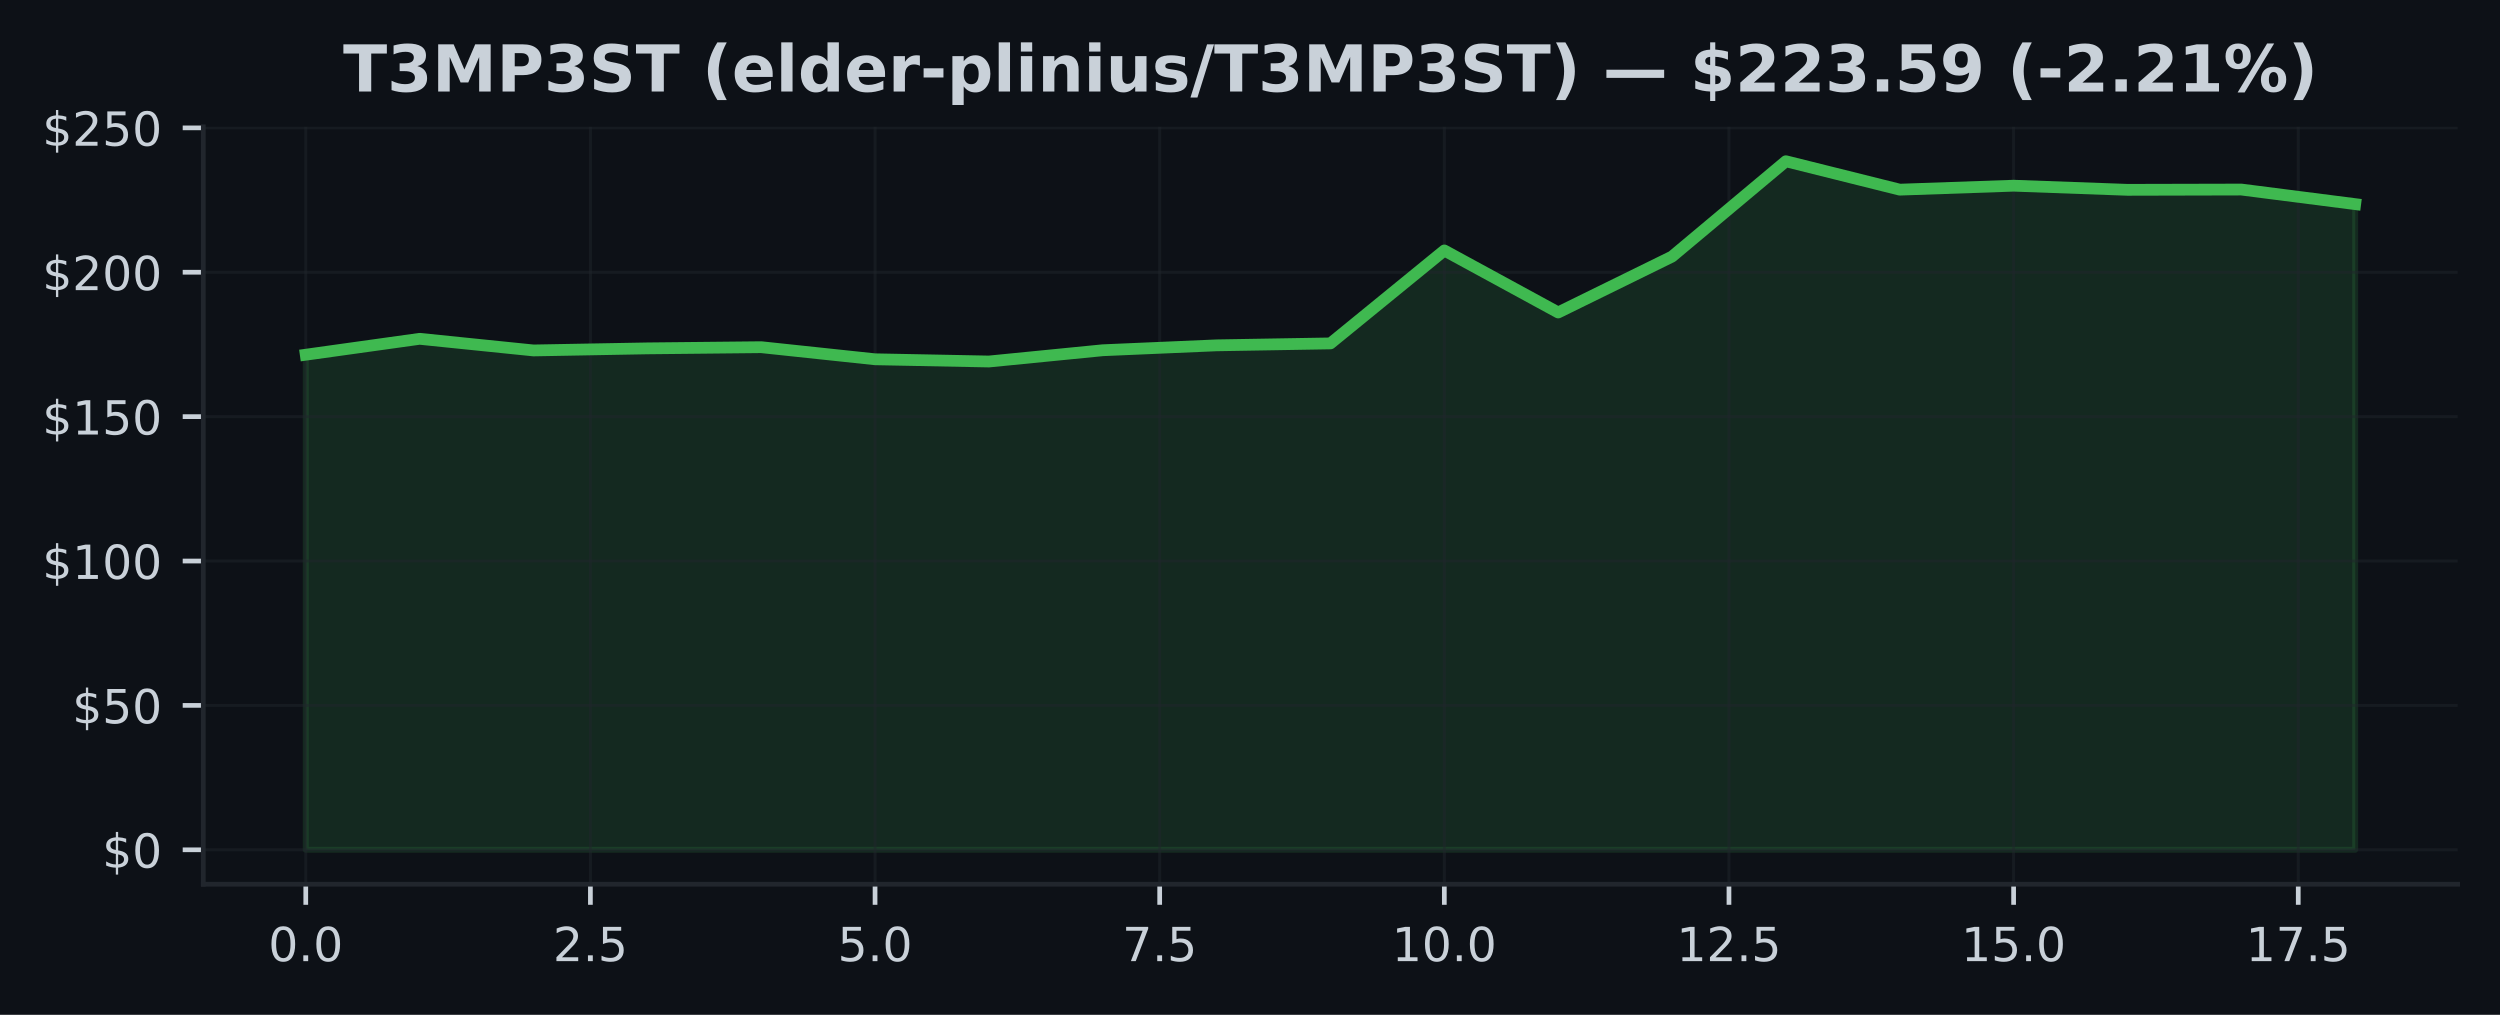
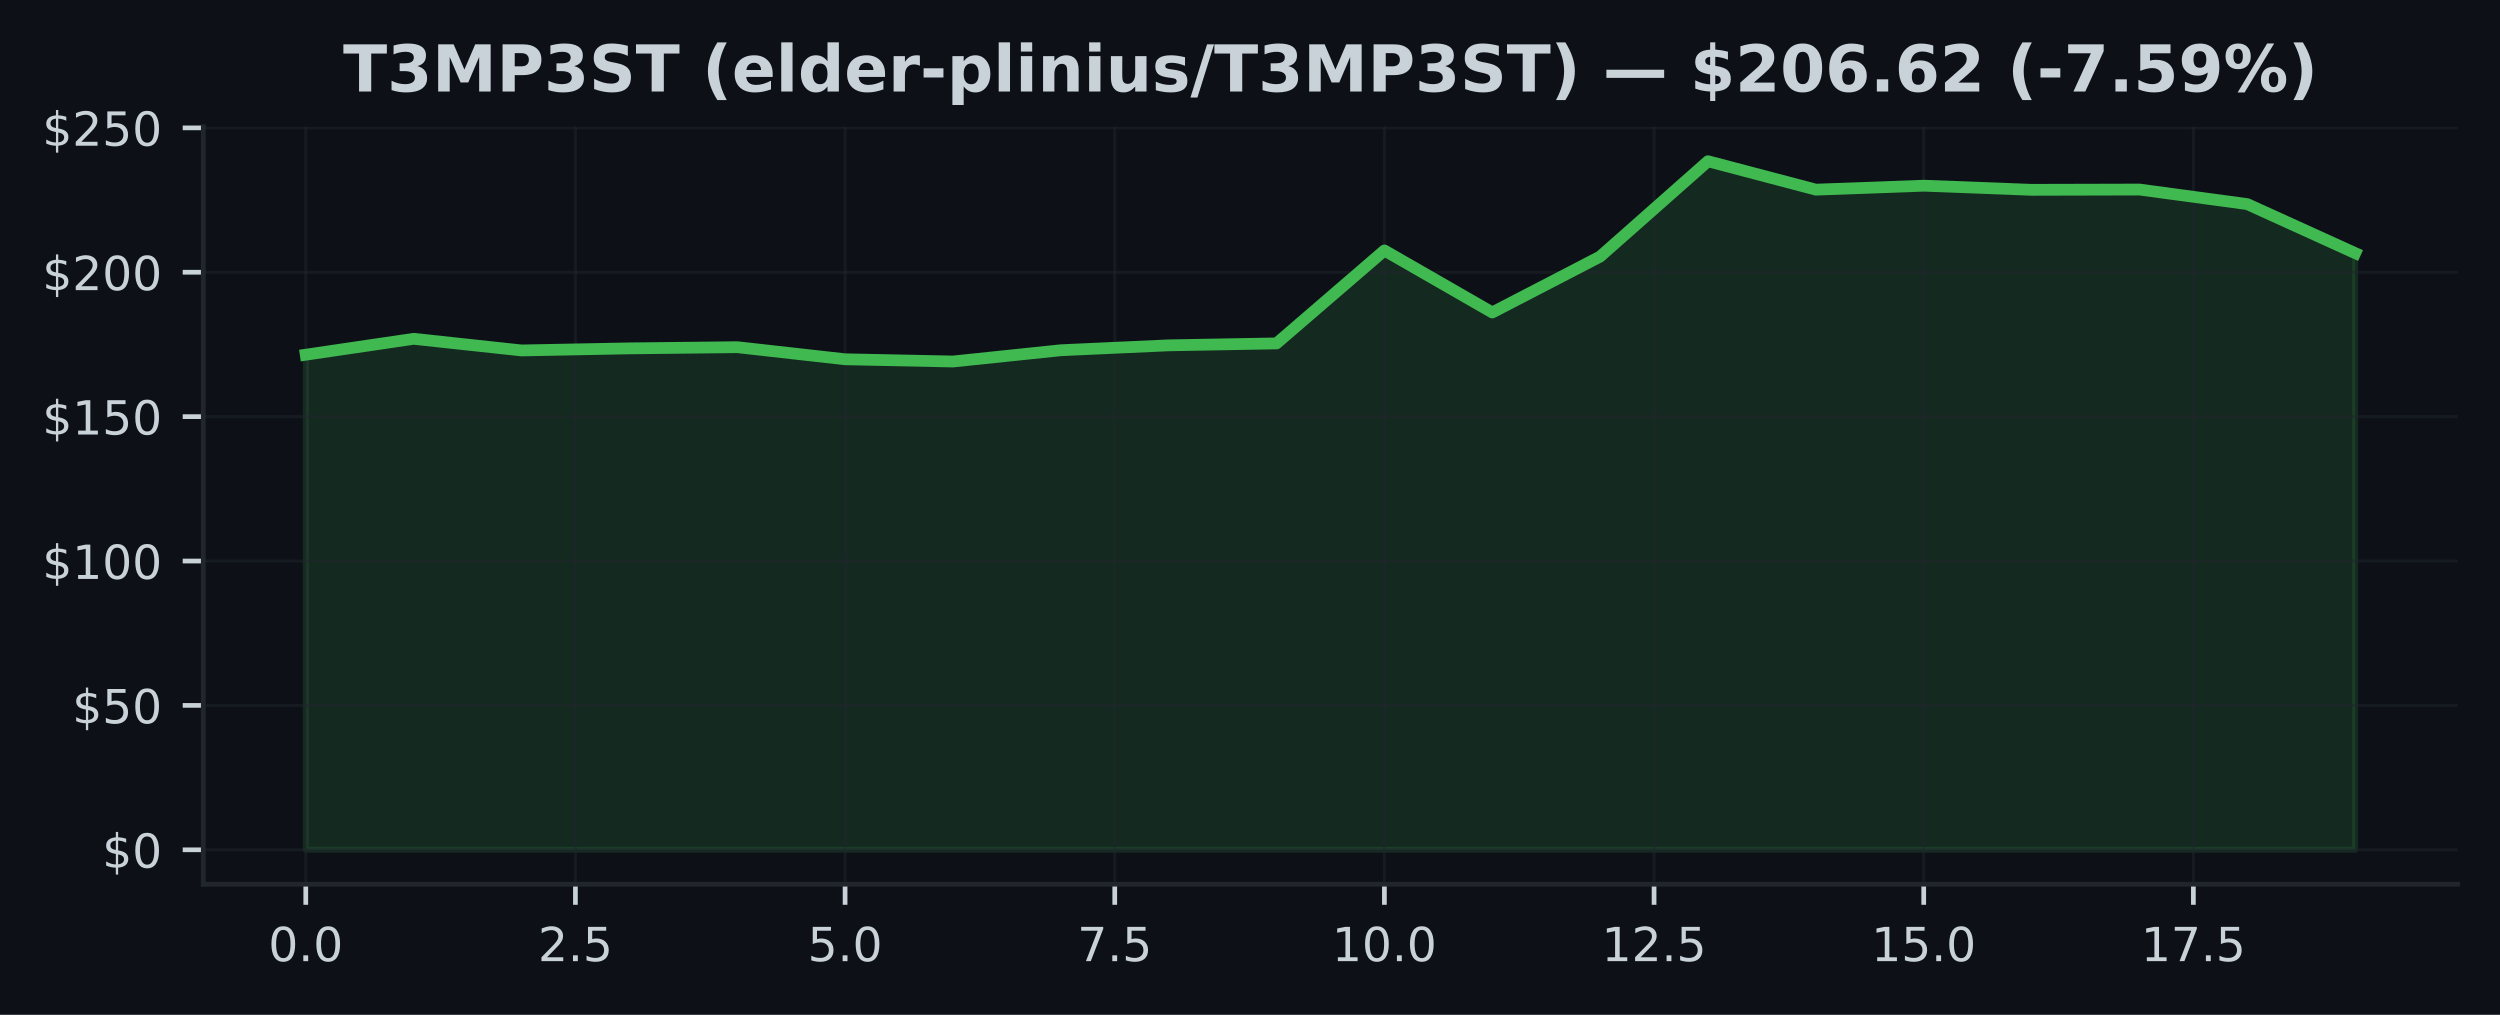
<svg xmlns="http://www.w3.org/2000/svg" xmlns:xlink="http://www.w3.org/1999/xlink" width="425pt" height="172.518pt" viewBox="0 0 425 172.518" version="1.1">
  <defs>
    <style type="text/css">*{stroke-linejoin: round; stroke-linecap: butt}</style>
  </defs>
  <g id="figure_1">
    <g id="patch_1">
      <path d="M 0 172.518  L 425 172.518  L 425 0  L 0 0  z " style="fill: #0d1117" />
    </g>
    <g id="axes_1">
      <g id="patch_2">
        <path d="M 34.56 150.318  L 417.8 150.318  L 417.8 21.558  L 34.56 21.558  z " style="fill: #0d1117" />
      </g>
      <g id="FillBetweenPolyCollection_1">
        <defs>
-           <path id="mce16f4f264" d="M 51.98 -28.053  L 51.98 -112.216  L 71.336 -114.921  L 90.691 -112.942  L 110.047 -113.296  L 129.402 -113.497  L 148.758 -111.44  L 168.113 -111.062  L 187.469 -112.977  L 206.824 -113.811  L 226.18 -114.14  L 245.536 -129.938  L 264.891 -119.398  L 284.247 -128.902  L 303.602 -145.107  L 322.958 -140.277  L 342.313 -140.949  L 361.669 -140.247  L 381.024 -140.296  L 400.38 -137.817  L 400.38 -28.053  L 400.38 -28.053  L 381.024 -28.053  L 361.669 -28.053  L 342.313 -28.053  L 322.958 -28.053  L 303.602 -28.053  L 284.247 -28.053  L 264.891 -28.053  L 245.536 -28.053  L 226.18 -28.053  L 206.824 -28.053  L 187.469 -28.053  L 168.113 -28.053  L 148.758 -28.053  L 129.402 -28.053  L 110.047 -28.053  L 90.691 -28.053  L 71.336 -28.053  L 51.98 -28.053  z " style="stroke: #3fb950; stroke-opacity: 0.15" />
+           <path id="m8d952df2b2" d="M 51.98 -28.053  L 51.98 -112.216  L 70.317 -114.921  L 88.654 -112.942  L 106.991 -113.296  L 125.327 -113.497  L 143.664 -111.44  L 162.001 -111.062  L 180.338 -112.977  L 198.675 -113.811  L 217.012 -114.14  L 235.348 -129.938  L 253.685 -119.398  L 272.022 -128.902  L 290.359 -145.107  L 308.696 -140.277  L 327.033 -140.949  L 345.369 -140.247  L 363.706 -140.296  L 382.043 -137.817  L 400.38 -129.486  L 400.38 -28.053  L 400.38 -28.053  L 382.043 -28.053  L 363.706 -28.053  L 345.369 -28.053  L 327.033 -28.053  L 308.696 -28.053  L 290.359 -28.053  L 272.022 -28.053  L 253.685 -28.053  L 235.348 -28.053  L 217.012 -28.053  L 198.675 -28.053  L 180.338 -28.053  L 162.001 -28.053  L 143.664 -28.053  L 125.327 -28.053  L 106.991 -28.053  L 88.654 -28.053  L 70.317 -28.053  L 51.98 -28.053  z " style="stroke: #3fb950; stroke-opacity: 0.15" />
        </defs>
-         <g clip-path="url(#p62d90ec402)">
-           <use xlink:href="#mce16f4f264" x="0" y="172.518" style="fill: #3fb950; fill-opacity: 0.15; stroke: #3fb950; stroke-opacity: 0.15" />
+         <g clip-path="url(#pb430c76b4a)">
+           <use xlink:href="#m8d952df2b2" x="0" y="172.518" style="fill: #3fb950; fill-opacity: 0.15; stroke: #3fb950; stroke-opacity: 0.15" />
        </g>
      </g>
      <g id="matplotlib.axis_1">
        <g id="xtick_1">
          <g id="line2d_1">
-             <path d="M 51.98 150.318  L 51.98 21.558  " clip-path="url(#p62d90ec402)" style="fill: none; stroke: #21262d; stroke-opacity: 0.5; stroke-width: 0.5; stroke-linecap: square" />
+             <path d="M 51.98 150.318  L 51.98 21.558  " clip-path="url(#pb430c76b4a)" style="fill: none; stroke: #21262d; stroke-opacity: 0.5; stroke-width: 0.5; stroke-linecap: square" />
          </g>
          <g id="line2d_2">
            <defs>
-               <path id="m7fca13c127" d="M 0 0  L 0 3.5  " style="stroke: #c9d1d9; stroke-width: 0.8" />
+               <path id="mc766ca760e" d="M 0 0  L 0 3.5  " style="stroke: #c9d1d9; stroke-width: 0.8" />
            </defs>
            <g>
-               <use xlink:href="#m7fca13c127" x="51.98" y="150.318" style="fill: #c9d1d9; stroke: #c9d1d9; stroke-width: 0.8" />
+               <use xlink:href="#mc766ca760e" x="51.98" y="150.318" style="fill: #c9d1d9; stroke: #c9d1d9; stroke-width: 0.8" />
            </g>
          </g>
          <g id="text_1">
            <g style="fill: #c9d1d9" transform="translate(45.61875 163.3964) scale(0.08 -0.08)">
              <defs>
                <path id="DejaVuSans-13" d="M 2034 4250  Q 1547 4250 1301 3770  Q 1056 3291 1056 2328  Q 1056 1369 1301 889  Q 1547 409 2034 409  Q 2525 409 2770 889  Q 3016 1369 3016 2328  Q 3016 3291 2770 3770  Q 2525 4250 2034 4250  z M 2034 4750  Q 2819 4750 3233 4129  Q 3647 3509 3647 2328  Q 3647 1150 3233 529  Q 2819 -91 2034 -91  Q 1250 -91 836 529  Q 422 1150 422 2328  Q 422 3509 836 4129  Q 1250 4750 2034 4750  z " transform="scale(0.015625)" />
                <path id="DejaVuSans-11" d="M 684 794  L 1344 794  L 1344 0  L 684 0  L 684 794  z " transform="scale(0.015625)" />
              </defs>
              <use xlink:href="#DejaVuSans-13" />
              <use xlink:href="#DejaVuSans-11" transform="translate(63.625 0)" />
              <use xlink:href="#DejaVuSans-13" transform="translate(95.40625 0)" />
            </g>
          </g>
        </g>
        <g id="xtick_2">
          <g id="line2d_3">
-             <path d="M 100.369 150.318  L 100.369 21.558  " clip-path="url(#p62d90ec402)" style="fill: none; stroke: #21262d; stroke-opacity: 0.5; stroke-width: 0.5; stroke-linecap: square" />
+             <path d="M 97.822 150.318  L 97.822 21.558  " clip-path="url(#pb430c76b4a)" style="fill: none; stroke: #21262d; stroke-opacity: 0.5; stroke-width: 0.5; stroke-linecap: square" />
          </g>
          <g id="line2d_4">
            <g>
-               <use xlink:href="#m7fca13c127" x="100.369" y="150.318" style="fill: #c9d1d9; stroke: #c9d1d9; stroke-width: 0.8" />
+               <use xlink:href="#mc766ca760e" x="97.822" y="150.318" style="fill: #c9d1d9; stroke: #c9d1d9; stroke-width: 0.8" />
            </g>
          </g>
          <g id="text_2">
-             <g style="fill: #c9d1d9" transform="translate(94.00764 163.3964) scale(0.08 -0.08)">
+             <g style="fill: #c9d1d9" transform="translate(91.46085 163.3964) scale(0.08 -0.08)">
              <defs>
                <path id="DejaVuSans-15" d="M 1228 531  L 3431 531  L 3431 0  L 469 0  L 469 531  Q 828 903 1448 1529  Q 2069 2156 2228 2338  Q 2531 2678 2651 2914  Q 2772 3150 2772 3378  Q 2772 3750 2511 3984  Q 2250 4219 1831 4219  Q 1534 4219 1204 4116  Q 875 4013 500 3803  L 500 4441  Q 881 4594 1212 4672  Q 1544 4750 1819 4750  Q 2544 4750 2975 4387  Q 3406 4025 3406 3419  Q 3406 3131 3298 2873  Q 3191 2616 2906 2266  Q 2828 2175 2409 1742  Q 1991 1309 1228 531  z " transform="scale(0.015625)" />
                <path id="DejaVuSans-18" d="M 691 4666  L 3169 4666  L 3169 4134  L 1269 4134  L 1269 2991  Q 1406 3038 1543 3061  Q 1681 3084 1819 3084  Q 2600 3084 3056 2656  Q 3513 2228 3513 1497  Q 3513 744 3044 326  Q 2575 -91 1722 -91  Q 1428 -91 1123 -41  Q 819 9 494 109  L 494 744  Q 775 591 1075 516  Q 1375 441 1709 441  Q 2250 441 2565 725  Q 2881 1009 2881 1497  Q 2881 1984 2565 2268  Q 2250 2553 1709 2553  Q 1456 2553 1204 2497  Q 953 2441 691 2322  L 691 4666  z " transform="scale(0.015625)" />
              </defs>
              <use xlink:href="#DejaVuSans-15" />
              <use xlink:href="#DejaVuSans-11" transform="translate(63.625 0)" />
              <use xlink:href="#DejaVuSans-18" transform="translate(95.40625 0)" />
            </g>
          </g>
        </g>
        <g id="xtick_3">
          <g id="line2d_5">
-             <path d="M 148.758 150.318  L 148.758 21.558  " clip-path="url(#p62d90ec402)" style="fill: none; stroke: #21262d; stroke-opacity: 0.5; stroke-width: 0.5; stroke-linecap: square" />
+             <path d="M 143.664 150.318  L 143.664 21.558  " clip-path="url(#pb430c76b4a)" style="fill: none; stroke: #21262d; stroke-opacity: 0.5; stroke-width: 0.5; stroke-linecap: square" />
          </g>
          <g id="line2d_6">
            <g>
-               <use xlink:href="#m7fca13c127" x="148.758" y="150.318" style="fill: #c9d1d9; stroke: #c9d1d9; stroke-width: 0.8" />
+               <use xlink:href="#mc766ca760e" x="143.664" y="150.318" style="fill: #c9d1d9; stroke: #c9d1d9; stroke-width: 0.8" />
            </g>
          </g>
          <g id="text_3">
-             <g style="fill: #c9d1d9" transform="translate(142.3965 163.3964) scale(0.08 -0.08)">
+             <g style="fill: #c9d1d9" transform="translate(137.303 163.3964) scale(0.08 -0.08)">
              <use xlink:href="#DejaVuSans-18" />
              <use xlink:href="#DejaVuSans-11" transform="translate(63.625 0)" />
              <use xlink:href="#DejaVuSans-13" transform="translate(95.40625 0)" />
            </g>
          </g>
        </g>
        <g id="xtick_4">
          <g id="line2d_7">
-             <path d="M 197.147 150.318  L 197.147 21.558  " clip-path="url(#p62d90ec402)" style="fill: none; stroke: #21262d; stroke-opacity: 0.5; stroke-width: 0.5; stroke-linecap: square" />
+             <path d="M 189.506 150.318  L 189.506 21.558  " clip-path="url(#pb430c76b4a)" style="fill: none; stroke: #21262d; stroke-opacity: 0.5; stroke-width: 0.5; stroke-linecap: square" />
          </g>
          <g id="line2d_8">
            <g>
-               <use xlink:href="#m7fca13c127" x="197.147" y="150.318" style="fill: #c9d1d9; stroke: #c9d1d9; stroke-width: 0.8" />
+               <use xlink:href="#mc766ca760e" x="189.506" y="150.318" style="fill: #c9d1d9; stroke: #c9d1d9; stroke-width: 0.8" />
            </g>
          </g>
          <g id="text_4">
-             <g style="fill: #c9d1d9" transform="translate(190.7854 163.3964) scale(0.08 -0.08)">
+             <g style="fill: #c9d1d9" transform="translate(183.1451 163.3964) scale(0.08 -0.08)">
              <defs>
                <path id="DejaVuSans-1a" d="M 525 4666  L 3525 4666  L 3525 4397  L 1831 0  L 1172 0  L 2766 4134  L 525 4134  L 525 4666  z " transform="scale(0.015625)" />
              </defs>
              <use xlink:href="#DejaVuSans-1a" />
              <use xlink:href="#DejaVuSans-11" transform="translate(63.625 0)" />
              <use xlink:href="#DejaVuSans-18" transform="translate(95.40625 0)" />
            </g>
          </g>
        </g>
        <g id="xtick_5">
          <g id="line2d_9">
-             <path d="M 245.536 150.318  L 245.536 21.558  " clip-path="url(#p62d90ec402)" style="fill: none; stroke: #21262d; stroke-opacity: 0.5; stroke-width: 0.5; stroke-linecap: square" />
+             <path d="M 235.348 150.318  L 235.348 21.558  " clip-path="url(#pb430c76b4a)" style="fill: none; stroke: #21262d; stroke-opacity: 0.5; stroke-width: 0.5; stroke-linecap: square" />
          </g>
          <g id="line2d_10">
            <g>
-               <use xlink:href="#m7fca13c127" x="245.536" y="150.318" style="fill: #c9d1d9; stroke: #c9d1d9; stroke-width: 0.8" />
+               <use xlink:href="#mc766ca760e" x="235.348" y="150.318" style="fill: #c9d1d9; stroke: #c9d1d9; stroke-width: 0.8" />
            </g>
          </g>
          <g id="text_5">
-             <g style="fill: #c9d1d9" transform="translate(236.6293 163.3964) scale(0.08 -0.08)">
+             <g style="fill: #c9d1d9" transform="translate(226.4422 163.3964) scale(0.08 -0.08)">
              <defs>
                <path id="DejaVuSans-14" d="M 794 531  L 1825 531  L 1825 4091  L 703 3866  L 703 4441  L 1819 4666  L 2450 4666  L 2450 531  L 3481 531  L 3481 0  L 794 0  L 794 531  z " transform="scale(0.015625)" />
              </defs>
              <use xlink:href="#DejaVuSans-14" />
              <use xlink:href="#DejaVuSans-13" transform="translate(63.625 0)" />
              <use xlink:href="#DejaVuSans-11" transform="translate(127.25 0)" />
              <use xlink:href="#DejaVuSans-13" transform="translate(159.0312 0)" />
            </g>
          </g>
        </g>
        <g id="xtick_6">
          <g id="line2d_11">
-             <path d="M 293.924 150.318  L 293.924 21.558  " clip-path="url(#p62d90ec402)" style="fill: none; stroke: #21262d; stroke-opacity: 0.5; stroke-width: 0.5; stroke-linecap: square" />
+             <path d="M 281.191 150.318  L 281.191 21.558  " clip-path="url(#pb430c76b4a)" style="fill: none; stroke: #21262d; stroke-opacity: 0.5; stroke-width: 0.5; stroke-linecap: square" />
          </g>
          <g id="line2d_12">
            <g>
-               <use xlink:href="#m7fca13c127" x="293.924" y="150.318" style="fill: #c9d1d9; stroke: #c9d1d9; stroke-width: 0.8" />
+               <use xlink:href="#mc766ca760e" x="281.191" y="150.318" style="fill: #c9d1d9; stroke: #c9d1d9; stroke-width: 0.8" />
            </g>
          </g>
          <g id="text_6">
-             <g style="fill: #c9d1d9" transform="translate(285.0182 163.3964) scale(0.08 -0.08)">
+             <g style="fill: #c9d1d9" transform="translate(272.2843 163.3964) scale(0.08 -0.08)">
              <use xlink:href="#DejaVuSans-14" />
              <use xlink:href="#DejaVuSans-15" transform="translate(63.625 0)" />
              <use xlink:href="#DejaVuSans-11" transform="translate(127.25 0)" />
              <use xlink:href="#DejaVuSans-18" transform="translate(159.0312 0)" />
            </g>
          </g>
        </g>
        <g id="xtick_7">
          <g id="line2d_13">
-             <path d="M 342.313 150.318  L 342.313 21.558  " clip-path="url(#p62d90ec402)" style="fill: none; stroke: #21262d; stroke-opacity: 0.5; stroke-width: 0.5; stroke-linecap: square" />
+             <path d="M 327.033 150.318  L 327.033 21.558  " clip-path="url(#pb430c76b4a)" style="fill: none; stroke: #21262d; stroke-opacity: 0.5; stroke-width: 0.5; stroke-linecap: square" />
          </g>
          <g id="line2d_14">
            <g>
-               <use xlink:href="#m7fca13c127" x="342.313" y="150.318" style="fill: #c9d1d9; stroke: #c9d1d9; stroke-width: 0.8" />
+               <use xlink:href="#mc766ca760e" x="327.033" y="150.318" style="fill: #c9d1d9; stroke: #c9d1d9; stroke-width: 0.8" />
            </g>
          </g>
          <g id="text_7">
-             <g style="fill: #c9d1d9" transform="translate(333.4071 163.3964) scale(0.08 -0.08)">
+             <g style="fill: #c9d1d9" transform="translate(318.1264 163.3964) scale(0.08 -0.08)">
              <use xlink:href="#DejaVuSans-14" />
              <use xlink:href="#DejaVuSans-18" transform="translate(63.625 0)" />
              <use xlink:href="#DejaVuSans-11" transform="translate(127.25 0)" />
              <use xlink:href="#DejaVuSans-13" transform="translate(159.0312 0)" />
            </g>
          </g>
        </g>
        <g id="xtick_8">
          <g id="line2d_15">
-             <path d="M 390.702 150.318  L 390.702 21.558  " clip-path="url(#p62d90ec402)" style="fill: none; stroke: #21262d; stroke-opacity: 0.5; stroke-width: 0.5; stroke-linecap: square" />
+             <path d="M 372.875 150.318  L 372.875 21.558  " clip-path="url(#pb430c76b4a)" style="fill: none; stroke: #21262d; stroke-opacity: 0.5; stroke-width: 0.5; stroke-linecap: square" />
          </g>
          <g id="line2d_16">
            <g>
-               <use xlink:href="#m7fca13c127" x="390.702" y="150.318" style="fill: #c9d1d9; stroke: #c9d1d9; stroke-width: 0.8" />
+               <use xlink:href="#mc766ca760e" x="372.875" y="150.318" style="fill: #c9d1d9; stroke: #c9d1d9; stroke-width: 0.8" />
            </g>
          </g>
          <g id="text_8">
-             <g style="fill: #c9d1d9" transform="translate(381.796 163.3964) scale(0.08 -0.08)">
+             <g style="fill: #c9d1d9" transform="translate(363.9685 163.3964) scale(0.08 -0.08)">
              <use xlink:href="#DejaVuSans-14" />
              <use xlink:href="#DejaVuSans-1a" transform="translate(63.625 0)" />
              <use xlink:href="#DejaVuSans-11" transform="translate(127.25 0)" />
              <use xlink:href="#DejaVuSans-18" transform="translate(159.0312 0)" />
            </g>
          </g>
        </g>
      </g>
      <g id="matplotlib.axis_2">
        <g id="ytick_1">
          <g id="line2d_17">
-             <path d="M 34.56 144.466  L 417.8 144.466  " clip-path="url(#p62d90ec402)" style="fill: none; stroke: #21262d; stroke-opacity: 0.5; stroke-width: 0.5; stroke-linecap: square" />
+             <path d="M 34.56 144.466  L 417.8 144.466  " clip-path="url(#pb430c76b4a)" style="fill: none; stroke: #21262d; stroke-opacity: 0.5; stroke-width: 0.5; stroke-linecap: square" />
          </g>
          <g id="line2d_18">
            <defs>
-               <path id="m1be2431a94" d="M 0 0  L -3.5 0  " style="stroke: #c9d1d9; stroke-width: 0.8" />
+               <path id="m7cf6768686" d="M 0 0  L -3.5 0  " style="stroke: #c9d1d9; stroke-width: 0.8" />
            </defs>
            <g>
-               <use xlink:href="#m1be2431a94" x="34.56" y="144.466" style="fill: #c9d1d9; stroke: #c9d1d9; stroke-width: 0.8" />
+               <use xlink:href="#m7cf6768686" x="34.56" y="144.466" style="fill: #c9d1d9; stroke: #c9d1d9; stroke-width: 0.8" />
            </g>
          </g>
          <g id="text_9">
            <g style="fill: #c9d1d9" transform="translate(17.38 147.5049) scale(0.08 -0.08)">
              <defs>
                <path id="DejaVuSans-7" d="M 2163 -941  L 1850 -941  L 1847 0  Q 1519 6 1191 76  Q 863 147 531 288  L 531 850  Q 850 650 1176 548  Q 1503 447 1850 444  L 1850 1869  Q 1159 1981 845 2250  Q 531 2519 531 2988  Q 531 3497 872 3790  Q 1213 4084 1850 4128  L 1850 4863  L 2163 4863  L 2163 4138  Q 2453 4125 2725 4076  Q 2997 4028 3256 3944  L 3256 3397  Q 2997 3528 2723 3600  Q 2450 3672 2163 3684  L 2163 2350  Q 2872 2241 3206 1959  Q 3541 1678 3541 1191  Q 3541 663 3186 358  Q 2831 53 2163 6  L 2163 -941  z M 1850 2406  L 1850 3688  Q 1488 3647 1297 3481  Q 1106 3316 1106 3041  Q 1106 2772 1282 2622  Q 1459 2472 1850 2406  z M 2163 1806  L 2163 453  Q 2559 506 2761 678  Q 2963 850 2963 1131  Q 2963 1406 2770 1568  Q 2578 1731 2163 1806  z " transform="scale(0.015625)" />
              </defs>
              <use xlink:href="#DejaVuSans-7" />
              <use xlink:href="#DejaVuSans-13" transform="translate(63.625 0)" />
            </g>
          </g>
        </g>
        <g id="ytick_2">
          <g id="line2d_19">
-             <path d="M 34.56 119.92  L 417.8 119.92  " clip-path="url(#p62d90ec402)" style="fill: none; stroke: #21262d; stroke-opacity: 0.5; stroke-width: 0.5; stroke-linecap: square" />
+             <path d="M 34.56 119.92  L 417.8 119.92  " clip-path="url(#pb430c76b4a)" style="fill: none; stroke: #21262d; stroke-opacity: 0.5; stroke-width: 0.5; stroke-linecap: square" />
          </g>
          <g id="line2d_20">
            <g>
-               <use xlink:href="#m1be2431a94" x="34.56" y="119.92" style="fill: #c9d1d9; stroke: #c9d1d9; stroke-width: 0.8" />
+               <use xlink:href="#m7cf6768686" x="34.56" y="119.92" style="fill: #c9d1d9; stroke: #c9d1d9; stroke-width: 0.8" />
            </g>
          </g>
          <g id="text_10">
            <g style="fill: #c9d1d9" transform="translate(12.29 122.959) scale(0.08 -0.08)">
              <use xlink:href="#DejaVuSans-7" />
              <use xlink:href="#DejaVuSans-18" transform="translate(63.625 0)" />
              <use xlink:href="#DejaVuSans-13" transform="translate(127.25 0)" />
            </g>
          </g>
        </g>
        <g id="ytick_3">
          <g id="line2d_21">
-             <path d="M 34.56 95.374  L 417.8 95.374  " clip-path="url(#p62d90ec402)" style="fill: none; stroke: #21262d; stroke-opacity: 0.5; stroke-width: 0.5; stroke-linecap: square" />
+             <path d="M 34.56 95.374  L 417.8 95.374  " clip-path="url(#pb430c76b4a)" style="fill: none; stroke: #21262d; stroke-opacity: 0.5; stroke-width: 0.5; stroke-linecap: square" />
          </g>
          <g id="line2d_22">
            <g>
-               <use xlink:href="#m1be2431a94" x="34.56" y="95.374" style="fill: #c9d1d9; stroke: #c9d1d9; stroke-width: 0.8" />
+               <use xlink:href="#m7cf6768686" x="34.56" y="95.374" style="fill: #c9d1d9; stroke: #c9d1d9; stroke-width: 0.8" />
            </g>
          </g>
          <g id="text_11">
            <g style="fill: #c9d1d9" transform="translate(7.2 98.41311) scale(0.08 -0.08)">
              <use xlink:href="#DejaVuSans-7" />
              <use xlink:href="#DejaVuSans-14" transform="translate(63.625 0)" />
              <use xlink:href="#DejaVuSans-13" transform="translate(127.25 0)" />
              <use xlink:href="#DejaVuSans-13" transform="translate(190.875 0)" />
            </g>
          </g>
        </g>
        <g id="ytick_4">
          <g id="line2d_23">
-             <path d="M 34.56 70.828  L 417.8 70.828  " clip-path="url(#p62d90ec402)" style="fill: none; stroke: #21262d; stroke-opacity: 0.5; stroke-width: 0.5; stroke-linecap: square" />
+             <path d="M 34.56 70.828  L 417.8 70.828  " clip-path="url(#pb430c76b4a)" style="fill: none; stroke: #21262d; stroke-opacity: 0.5; stroke-width: 0.5; stroke-linecap: square" />
          </g>
          <g id="line2d_24">
            <g>
-               <use xlink:href="#m1be2431a94" x="34.56" y="70.828" style="fill: #c9d1d9; stroke: #c9d1d9; stroke-width: 0.8" />
+               <use xlink:href="#m7cf6768686" x="34.56" y="70.828" style="fill: #c9d1d9; stroke: #c9d1d9; stroke-width: 0.8" />
            </g>
          </g>
          <g id="text_12">
            <g style="fill: #c9d1d9" transform="translate(7.2 73.86719) scale(0.08 -0.08)">
              <use xlink:href="#DejaVuSans-7" />
              <use xlink:href="#DejaVuSans-14" transform="translate(63.625 0)" />
              <use xlink:href="#DejaVuSans-18" transform="translate(127.25 0)" />
              <use xlink:href="#DejaVuSans-13" transform="translate(190.875 0)" />
            </g>
          </g>
        </g>
        <g id="ytick_5">
          <g id="line2d_25">
-             <path d="M 34.56 46.282  L 417.8 46.282  " clip-path="url(#p62d90ec402)" style="fill: none; stroke: #21262d; stroke-opacity: 0.5; stroke-width: 0.5; stroke-linecap: square" />
+             <path d="M 34.56 46.282  L 417.8 46.282  " clip-path="url(#pb430c76b4a)" style="fill: none; stroke: #21262d; stroke-opacity: 0.5; stroke-width: 0.5; stroke-linecap: square" />
          </g>
          <g id="line2d_26">
            <g>
-               <use xlink:href="#m1be2431a94" x="34.56" y="46.282" style="fill: #c9d1d9; stroke: #c9d1d9; stroke-width: 0.8" />
+               <use xlink:href="#m7cf6768686" x="34.56" y="46.282" style="fill: #c9d1d9; stroke: #c9d1d9; stroke-width: 0.8" />
            </g>
          </g>
          <g id="text_13">
            <g style="fill: #c9d1d9" transform="translate(7.2 49.32128) scale(0.08 -0.08)">
              <use xlink:href="#DejaVuSans-7" />
              <use xlink:href="#DejaVuSans-15" transform="translate(63.625 0)" />
              <use xlink:href="#DejaVuSans-13" transform="translate(127.25 0)" />
              <use xlink:href="#DejaVuSans-13" transform="translate(190.875 0)" />
            </g>
          </g>
        </g>
        <g id="ytick_6">
          <g id="line2d_27">
-             <path d="M 34.56 21.736  L 417.8 21.736  " clip-path="url(#p62d90ec402)" style="fill: none; stroke: #21262d; stroke-opacity: 0.5; stroke-width: 0.5; stroke-linecap: square" />
+             <path d="M 34.56 21.736  L 417.8 21.736  " clip-path="url(#pb430c76b4a)" style="fill: none; stroke: #21262d; stroke-opacity: 0.5; stroke-width: 0.5; stroke-linecap: square" />
          </g>
          <g id="line2d_28">
            <g>
-               <use xlink:href="#m1be2431a94" x="34.56" y="21.736" style="fill: #c9d1d9; stroke: #c9d1d9; stroke-width: 0.8" />
+               <use xlink:href="#m7cf6768686" x="34.56" y="21.736" style="fill: #c9d1d9; stroke: #c9d1d9; stroke-width: 0.8" />
            </g>
          </g>
          <g id="text_14">
            <g style="fill: #c9d1d9" transform="translate(7.2 24.77537) scale(0.08 -0.08)">
              <use xlink:href="#DejaVuSans-7" />
              <use xlink:href="#DejaVuSans-15" transform="translate(63.625 0)" />
              <use xlink:href="#DejaVuSans-18" transform="translate(127.25 0)" />
              <use xlink:href="#DejaVuSans-13" transform="translate(190.875 0)" />
            </g>
          </g>
        </g>
      </g>
      <g id="line2d_29">
-         <path d="M 51.98 60.303  L 71.336 57.598  L 90.691 59.576  L 110.047 59.223  L 129.402 59.021  L 148.758 61.078  L 168.113 61.456  L 187.469 59.542  L 206.824 58.707  L 226.18 58.378  L 245.536 42.58  L 264.891 53.12  L 284.247 43.616  L 303.602 27.411  L 322.958 32.242  L 342.313 31.569  L 361.669 32.271  L 381.024 32.222  L 400.38 34.701  " clip-path="url(#p62d90ec402)" style="fill: none; stroke: #3fb950; stroke-width: 2; stroke-linecap: square" />
+         <path d="M 51.98 60.303  L 70.317 57.598  L 88.654 59.576  L 106.991 59.223  L 125.327 59.021  L 143.664 61.078  L 162.001 61.456  L 180.338 59.542  L 198.675 58.707  L 217.012 58.378  L 235.348 42.58  L 253.685 53.12  L 272.022 43.616  L 290.359 27.411  L 308.696 32.242  L 327.033 31.569  L 345.369 32.271  L 363.706 32.222  L 382.043 34.701  L 400.38 43.032  " clip-path="url(#pb430c76b4a)" style="fill: none; stroke: #3fb950; stroke-width: 2; stroke-linecap: square" />
      </g>
      <g id="patch_3">
        <path d="M 34.56 150.318  L 34.56 21.558  " style="fill: none; stroke: #21262d; stroke-width: 0.8; stroke-linejoin: miter; stroke-linecap: square" />
      </g>
      <g id="patch_4">
        <path d="M 34.56 150.318  L 417.8 150.318  " style="fill: none; stroke: #21262d; stroke-width: 0.8; stroke-linejoin: miter; stroke-linecap: square" />
      </g>
      <g id="text_15">
        <g style="fill: #c9d1d9" transform="translate(58.32258 15.55828) scale(0.11 -0.11)">
          <defs>
            <path id="DejaVuSans-Bold-37" d="M 31 4666  L 4331 4666  L 4331 3756  L 2784 3756  L 2784 0  L 1581 0  L 1581 3756  L 31 3756  L 31 4666  z " transform="scale(0.015625)" />
            <path id="DejaVuSans-Bold-16" d="M 2981 2516  Q 3453 2394 3698 2092  Q 3944 1791 3944 1325  Q 3944 631 3412 270  Q 2881 -91 1863 -91  Q 1503 -91 1142 -33  Q 781 25 428 141  L 428 1069  Q 766 900 1098 814  Q 1431 728 1753 728  Q 2231 728 2486 893  Q 2741 1059 2741 1369  Q 2741 1688 2480 1852  Q 2219 2016 1709 2016  L 1228 2016  L 1228 2791  L 1734 2791  Q 2188 2791 2409 2933  Q 2631 3075 2631 3366  Q 2631 3634 2415 3781  Q 2200 3928 1806 3928  Q 1516 3928 1219 3862  Q 922 3797 628 3669  L 628 4550  Q 984 4650 1334 4700  Q 1684 4750 2022 4750  Q 2931 4750 3382 4451  Q 3834 4153 3834 3553  Q 3834 3144 3618 2883  Q 3403 2622 2981 2516  z " transform="scale(0.015625)" />
            <path id="DejaVuSans-Bold-30" d="M 588 4666  L 2119 4666  L 3181 2169  L 4250 4666  L 5778 4666  L 5778 0  L 4641 0  L 4641 3413  L 3566 897  L 2803 897  L 1728 3413  L 1728 0  L 588 0  L 588 4666  z " transform="scale(0.015625)" />
            <path id="DejaVuSans-Bold-33" d="M 588 4666  L 2584 4666  Q 3475 4666 3951 4270  Q 4428 3875 4428 3144  Q 4428 2409 3951 2014  Q 3475 1619 2584 1619  L 1791 1619  L 1791 0  L 588 0  L 588 4666  z M 1791 3794  L 1791 2491  L 2456 2491  Q 2806 2491 2997 2661  Q 3188 2831 3188 3144  Q 3188 3456 2997 3625  Q 2806 3794 2456 3794  L 1791 3794  z " transform="scale(0.015625)" />
            <path id="DejaVuSans-Bold-36" d="M 3834 4519  L 3834 3531  Q 3450 3703 3084 3790  Q 2719 3878 2394 3878  Q 1963 3878 1756 3759  Q 1550 3641 1550 3391  Q 1550 3203 1689 3098  Q 1828 2994 2194 2919  L 2706 2816  Q 3484 2659 3812 2340  Q 4141 2022 4141 1434  Q 4141 663 3683 286  Q 3225 -91 2284 -91  Q 1841 -91 1394 -6  Q 947 78 500 244  L 500 1259  Q 947 1022 1364 901  Q 1781 781 2169 781  Q 2563 781 2772 912  Q 2981 1044 2981 1288  Q 2981 1506 2839 1625  Q 2697 1744 2272 1838  L 1806 1941  Q 1106 2091 782 2419  Q 459 2747 459 3303  Q 459 4000 909 4375  Q 1359 4750 2203 4750  Q 2588 4750 2994 4692  Q 3400 4634 3834 4519  z " transform="scale(0.015625)" />
            <path id="DejaVuSans-Bold-3" transform="scale(0.015625)" />
            <path id="DejaVuSans-Bold-b" d="M 2413 -844  L 1484 -844  Q 1006 -72 778 623  Q 550 1319 550 2003  Q 550 2688 779 3389  Q 1009 4091 1484 4856  L 2413 4856  Q 2013 4116 1813 3408  Q 1613 2700 1613 2009  Q 1613 1319 1811 609  Q 2009 -100 2413 -844  z " transform="scale(0.015625)" />
            <path id="DejaVuSans-Bold-48" d="M 4031 1759  L 4031 1441  L 1416 1441  Q 1456 1047 1700 850  Q 1944 653 2381 653  Q 2734 653 3104 758  Q 3475 863 3866 1075  L 3866 213  Q 3469 63 3072 -14  Q 2675 -91 2278 -91  Q 1328 -91 801 392  Q 275 875 275 1747  Q 275 2603 792 3093  Q 1309 3584 2216 3584  Q 3041 3584 3536 3087  Q 4031 2591 4031 1759  z M 2881 2131  Q 2881 2450 2695 2645  Q 2509 2841 2209 2841  Q 1884 2841 1681 2658  Q 1478 2475 1428 2131  L 2881 2131  z " transform="scale(0.015625)" />
            <path id="DejaVuSans-Bold-4f" d="M 538 4863  L 1656 4863  L 1656 0  L 538 0  L 538 4863  z " transform="scale(0.015625)" />
            <path id="DejaVuSans-Bold-47" d="M 2919 2988  L 2919 4863  L 4044 4863  L 4044 0  L 2919 0  L 2919 506  Q 2688 197 2409 53  Q 2131 -91 1766 -91  Q 1119 -91 703 423  Q 288 938 288 1747  Q 288 2556 703 3070  Q 1119 3584 1766 3584  Q 2128 3584 2408 3439  Q 2688 3294 2919 2988  z M 2181 722  Q 2541 722 2730 984  Q 2919 1247 2919 1747  Q 2919 2247 2730 2509  Q 2541 2772 2181 2772  Q 1825 2772 1636 2509  Q 1447 2247 1447 1747  Q 1447 1247 1636 984  Q 1825 722 2181 722  z " transform="scale(0.015625)" />
            <path id="DejaVuSans-Bold-55" d="M 3138 2547  Q 2991 2616 2845 2648  Q 2700 2681 2553 2681  Q 2122 2681 1889 2404  Q 1656 2128 1656 1613  L 1656 0  L 538 0  L 538 3500  L 1656 3500  L 1656 2925  Q 1872 3269 2151 3426  Q 2431 3584 2822 3584  Q 2878 3584 2943 3579  Q 3009 3575 3134 3559  L 3138 2547  z " transform="scale(0.015625)" />
            <path id="DejaVuSans-Bold-10" d="M 347 2297  L 2309 2297  L 2309 1388  L 347 1388  L 347 2297  z " transform="scale(0.015625)" />
            <path id="DejaVuSans-Bold-53" d="M 1656 506  L 1656 -1331  L 538 -1331  L 538 3500  L 1656 3500  L 1656 2988  Q 1888 3294 2169 3439  Q 2450 3584 2816 3584  Q 3463 3584 3878 3070  Q 4294 2556 4294 1747  Q 4294 938 3878 423  Q 3463 -91 2816 -91  Q 2450 -91 2169 54  Q 1888 200 1656 506  z M 2400 2772  Q 2041 2772 1848 2508  Q 1656 2244 1656 1747  Q 1656 1250 1848 986  Q 2041 722 2400 722  Q 2759 722 2948 984  Q 3138 1247 3138 1747  Q 3138 2247 2948 2509  Q 2759 2772 2400 2772  z " transform="scale(0.015625)" />
            <path id="DejaVuSans-Bold-4c" d="M 538 3500  L 1656 3500  L 1656 0  L 538 0  L 538 3500  z M 538 4863  L 1656 4863  L 1656 3950  L 538 3950  L 538 4863  z " transform="scale(0.015625)" />
            <path id="DejaVuSans-Bold-51" d="M 4056 2131  L 4056 0  L 2931 0  L 2931 347  L 2931 1631  Q 2931 2084 2911 2256  Q 2891 2428 2841 2509  Q 2775 2619 2662 2680  Q 2550 2741 2406 2741  Q 2056 2741 1856 2470  Q 1656 2200 1656 1722  L 1656 0  L 538 0  L 538 3500  L 1656 3500  L 1656 2988  Q 1909 3294 2193 3439  Q 2478 3584 2822 3584  Q 3428 3584 3742 3212  Q 4056 2841 4056 2131  z " transform="scale(0.015625)" />
            <path id="DejaVuSans-Bold-58" d="M 500 1363  L 500 3500  L 1625 3500  L 1625 3150  Q 1625 2866 1622 2436  Q 1619 2006 1619 1863  Q 1619 1441 1641 1255  Q 1663 1069 1716 984  Q 1784 875 1895 815  Q 2006 756 2150 756  Q 2500 756 2700 1025  Q 2900 1294 2900 1772  L 2900 3500  L 4019 3500  L 4019 0  L 2900 0  L 2900 506  Q 2647 200 2364 54  Q 2081 -91 1741 -91  Q 1134 -91 817 281  Q 500 653 500 1363  z " transform="scale(0.015625)" />
            <path id="DejaVuSans-Bold-56" d="M 3272 3391  L 3272 2541  Q 2913 2691 2578 2766  Q 2244 2841 1947 2841  Q 1628 2841 1473 2761  Q 1319 2681 1319 2516  Q 1319 2381 1436 2309  Q 1553 2238 1856 2203  L 2053 2175  Q 2913 2066 3209 1816  Q 3506 1566 3506 1031  Q 3506 472 3093 190  Q 2681 -91 1863 -91  Q 1516 -91 1145 -36  Q 775 19 384 128  L 384 978  Q 719 816 1070 734  Q 1422 653 1784 653  Q 2113 653 2278 743  Q 2444 834 2444 1013  Q 2444 1163 2330 1236  Q 2216 1309 1875 1350  L 1678 1375  Q 931 1469 631 1722  Q 331 1975 331 2491  Q 331 3047 712 3315  Q 1094 3584 1881 3584  Q 2191 3584 2531 3537  Q 2872 3491 3272 3391  z " transform="scale(0.015625)" />
            <path id="DejaVuSans-Bold-12" d="M 1644 4666  L 2338 4666  L 691 -594  L 0 -594  L 1644 4666  z " transform="scale(0.015625)" />
            <path id="DejaVuSans-Bold-c" d="M 513 -844  Q 913 -100 1113 609  Q 1313 1319 1313 2009  Q 1313 2700 1113 3408  Q 913 4116 513 4856  L 1441 4856  Q 1916 4091 2145 3389  Q 2375 2688 2375 2003  Q 2375 1319 2147 623  Q 1919 -72 1441 -844  L 513 -844  z " transform="scale(0.015625)" />
            <path id="DejaVuSans-Bold-af6" d="M 344 2156  L 6056 2156  L 6056 1350  L 344 1350  L 344 2156  z " transform="scale(0.015625)" />
            <path id="DejaVuSans-Bold-7" d="M 2484 -941  L 1978 -941  L 1975 0  Q 1584 16 1218 87  Q 853 159 506 288  L 506 1106  Q 866 922 1233 823  Q 1600 725 1978 713  L 1978 1684  L 1875 1703  Q 1128 1834 814 2115  Q 500 2397 500 2925  Q 500 3484 883 3798  Q 1266 4113 1975 4141  L 1978 4863  L 2484 4863  L 2484 4153  Q 2797 4128 3109 4075  Q 3422 4022 3738 3938  L 3738 3144  Q 3425 3275 3112 3348  Q 2800 3422 2484 3438  L 2484 2541  L 2584 2522  Q 3378 2397 3698 2105  Q 4019 1813 4019 1241  Q 4019 666 3637 358  Q 3256 50 2484 6  L 2484 -941  z M 1978 2613  L 1978 3428  Q 1756 3416 1623 3308  Q 1491 3200 1491 3034  Q 1491 2850 1612 2745  Q 1734 2641 1978 2613  z M 2484 1594  L 2484 725  Q 2756 728 2892 831  Q 3028 934 3028 1141  Q 3028 1353 2903 1458  Q 2778 1563 2484 1594  z " transform="scale(0.015625)" />
            <path id="DejaVuSans-Bold-15" d="M 1844 884  L 3897 884  L 3897 0  L 506 0  L 506 884  L 2209 2388  Q 2438 2594 2547 2791  Q 2656 2988 2656 3200  Q 2656 3528 2436 3728  Q 2216 3928 1850 3928  Q 1569 3928 1234 3808  Q 900 3688 519 3450  L 519 4475  Q 925 4609 1322 4679  Q 1719 4750 2100 4750  Q 2938 4750 3402 4381  Q 3866 4013 3866 3353  Q 3866 2972 3669 2642  Q 3472 2313 2841 1759  L 1844 884  z " transform="scale(0.015625)" />
+             <path id="DejaVuSans-Bold-13" d="M 2944 2338  Q 2944 3213 2780 3570  Q 2616 3928 2228 3928  Q 1841 3928 1675 3570  Q 1509 3213 1509 2338  Q 1509 1453 1675 1090  Q 1841 728 2228 728  Q 2613 728 2778 1090  Q 2944 1453 2944 2338  z M 4147 2328  Q 4147 1169 3647 539  Q 3147 -91 2228 -91  Q 1306 -91 806 539  Q 306 1169 306 2328  Q 306 3491 806 4120  Q 1306 4750 2228 4750  Q 3147 4750 3647 4120  Q 4147 3491 4147 2328  z " transform="scale(0.015625)" />
+             <path id="DejaVuSans-Bold-19" d="M 2316 2303  Q 2000 2303 1842 2098  Q 1684 1894 1684 1484  Q 1684 1075 1842 870  Q 2000 666 2316 666  Q 2634 666 2792 870  Q 2950 1075 2950 1484  Q 2950 1894 2792 2098  Q 2634 2303 2316 2303  z M 3803 4544  L 3803 3681  Q 3506 3822 3243 3889  Q 2981 3956 2731 3956  Q 2194 3956 1894 3657  Q 1594 3359 1544 2772  Q 1750 2925 1990 3001  Q 2231 3078 2516 3078  Q 3231 3078 3670 2659  Q 4109 2241 4109 1563  Q 4109 813 3618 361  Q 3128 -91 2303 -91  Q 1394 -91 895 523  Q 397 1138 397 2266  Q 397 3422 980 4083  Q 1563 4744 2578 4744  Q 2900 4744 3203 4694  Q 3506 4644 3803 4544  z " transform="scale(0.015625)" />
            <path id="DejaVuSans-Bold-11" d="M 653 1209  L 1778 1209  L 1778 0  L 653 0  L 653 1209  z " transform="scale(0.015625)" />
+             <path id="DejaVuSans-Bold-1a" d="M 428 4666  L 3944 4666  L 3944 3988  L 2125 0  L 953 0  L 2675 3781  L 428 3781  L 428 4666  z " transform="scale(0.015625)" />
            <path id="DejaVuSans-Bold-18" d="M 678 4666  L 3669 4666  L 3669 3781  L 1638 3781  L 1638 3059  Q 1775 3097 1914 3117  Q 2053 3138 2203 3138  Q 3056 3138 3531 2711  Q 4006 2284 4006 1522  Q 4006 766 3489 337  Q 2972 -91 2053 -91  Q 1656 -91 1267 -14  Q 878 63 494 219  L 494 1166  Q 875 947 1217 837  Q 1559 728 1863 728  Q 2300 728 2551 942  Q 2803 1156 2803 1522  Q 2803 1891 2551 2103  Q 2300 2316 1863 2316  Q 1603 2316 1309 2248  Q 1016 2181 678 2041  L 678 4666  z " transform="scale(0.015625)" />
            <path id="DejaVuSans-Bold-1c" d="M 641 103  L 641 966  Q 928 831 1190 764  Q 1453 697 1709 697  Q 2247 697 2547 995  Q 2847 1294 2900 1881  Q 2688 1725 2447 1647  Q 2206 1569 1925 1569  Q 1209 1569 770 1986  Q 331 2403 331 3084  Q 331 3838 820 4291  Q 1309 4744 2131 4744  Q 3044 4744 3544 4128  Q 4044 3513 4044 2388  Q 4044 1231 3459 570  Q 2875 -91 1856 -91  Q 1528 -91 1228 -42  Q 928 6 641 103  z M 2125 2350  Q 2441 2350 2600 2554  Q 2759 2759 2759 3169  Q 2759 3575 2600 3781  Q 2441 3988 2125 3988  Q 1809 3988 1650 3781  Q 1491 3575 1491 3169  Q 1491 2759 1650 2554  Q 1809 2350 2125 2350  z " transform="scale(0.015625)" />
-             <path id="DejaVuSans-Bold-14" d="M 750 831  L 1813 831  L 1813 3847  L 722 3622  L 722 4441  L 1806 4666  L 2950 4666  L 2950 831  L 4013 831  L 4013 0  L 750 0  L 750 831  z " transform="scale(0.015625)" />
            <path id="DejaVuSans-Bold-8" d="M 4959 1925  Q 4738 1925 4616 1733  Q 4494 1541 4494 1184  Q 4494 825 4614 633  Q 4734 441 4959 441  Q 5184 441 5303 633  Q 5422 825 5422 1184  Q 5422 1541 5301 1733  Q 5181 1925 4959 1925  z M 4959 2450  Q 5541 2450 5875 2112  Q 6209 1775 6209 1184  Q 6209 594 5875 251  Q 5541 -91 4959 -91  Q 4378 -91 4042 251  Q 3706 594 3706 1184  Q 3706 1772 4042 2111  Q 4378 2450 4959 2450  z M 2094 -91  L 1403 -91  L 4319 4750  L 5013 4750  L 2094 -91  z M 1453 4750  Q 2034 4750 2367 4411  Q 2700 4072 2700 3481  Q 2700 2891 2367 2550  Q 2034 2209 1453 2209  Q 872 2209 539 2550  Q 206 2891 206 3481  Q 206 4072 539 4411  Q 872 4750 1453 4750  z M 1453 4225  Q 1228 4225 1106 4031  Q 984 3838 984 3481  Q 984 3122 1106 2926  Q 1228 2731 1453 2731  Q 1678 2731 1798 2926  Q 1919 3122 1919 3481  Q 1919 3838 1797 4031  Q 1675 4225 1453 4225  z " transform="scale(0.015625)" />
          </defs>
          <use xlink:href="#DejaVuSans-Bold-37" />
          <use xlink:href="#DejaVuSans-Bold-16" transform="translate(68.21875 0)" />
          <use xlink:href="#DejaVuSans-Bold-30" transform="translate(137.7969 0)" />
          <use xlink:href="#DejaVuSans-Bold-33" transform="translate(237.3125 0)" />
          <use xlink:href="#DejaVuSans-Bold-16" transform="translate(310.6094 0)" />
          <use xlink:href="#DejaVuSans-Bold-36" transform="translate(380.1875 0)" />
          <use xlink:href="#DejaVuSans-Bold-37" transform="translate(452.2031 0)" />
          <use xlink:href="#DejaVuSans-Bold-3" transform="translate(520.4219 0)" />
          <use xlink:href="#DejaVuSans-Bold-b" transform="translate(555.2344 0)" />
          <use xlink:href="#DejaVuSans-Bold-48" transform="translate(600.9375 0)" />
          <use xlink:href="#DejaVuSans-Bold-4f" transform="translate(668.7656 0)" />
          <use xlink:href="#DejaVuSans-Bold-47" transform="translate(703.0469 0)" />
          <use xlink:href="#DejaVuSans-Bold-48" transform="translate(774.625 0)" />
          <use xlink:href="#DejaVuSans-Bold-55" transform="translate(842.4531 0)" />
          <use xlink:href="#DejaVuSans-Bold-10" transform="translate(891.7656 0)" />
          <use xlink:href="#DejaVuSans-Bold-53" transform="translate(933.2656 0)" />
          <use xlink:href="#DejaVuSans-Bold-4f" transform="translate(1004.844 0)" />
          <use xlink:href="#DejaVuSans-Bold-4c" transform="translate(1039.125 0)" />
          <use xlink:href="#DejaVuSans-Bold-51" transform="translate(1073.406 0)" />
          <use xlink:href="#DejaVuSans-Bold-4c" transform="translate(1144.594 0)" />
          <use xlink:href="#DejaVuSans-Bold-58" transform="translate(1178.875 0)" />
          <use xlink:href="#DejaVuSans-Bold-56" transform="translate(1250.062 0)" />
          <use xlink:href="#DejaVuSans-Bold-12" transform="translate(1309.578 0)" />
          <use xlink:href="#DejaVuSans-Bold-37" transform="translate(1346.109 0)" />
          <use xlink:href="#DejaVuSans-Bold-16" transform="translate(1414.328 0)" />
          <use xlink:href="#DejaVuSans-Bold-30" transform="translate(1483.906 0)" />
          <use xlink:href="#DejaVuSans-Bold-33" transform="translate(1583.422 0)" />
          <use xlink:href="#DejaVuSans-Bold-16" transform="translate(1656.719 0)" />
          <use xlink:href="#DejaVuSans-Bold-36" transform="translate(1726.297 0)" />
          <use xlink:href="#DejaVuSans-Bold-37" transform="translate(1798.312 0)" />
          <use xlink:href="#DejaVuSans-Bold-c" transform="translate(1866.531 0)" />
          <use xlink:href="#DejaVuSans-Bold-3" transform="translate(1912.234 0)" />
          <use xlink:href="#DejaVuSans-Bold-af6" transform="translate(1947.047 0)" />
          <use xlink:href="#DejaVuSans-Bold-3" transform="translate(2047.047 0)" />
          <use xlink:href="#DejaVuSans-Bold-7" transform="translate(2081.859 0)" />
          <use xlink:href="#DejaVuSans-Bold-15" transform="translate(2151.438 0)" />
-           <use xlink:href="#DejaVuSans-Bold-15" transform="translate(2221.016 0)" />
-           <use xlink:href="#DejaVuSans-Bold-16" transform="translate(2290.594 0)" />
+           <use xlink:href="#DejaVuSans-Bold-13" transform="translate(2221.016 0)" />
+           <use xlink:href="#DejaVuSans-Bold-19" transform="translate(2290.594 0)" />
          <use xlink:href="#DejaVuSans-Bold-11" transform="translate(2360.172 0)" />
-           <use xlink:href="#DejaVuSans-Bold-18" transform="translate(2398.156 0)" />
-           <use xlink:href="#DejaVuSans-Bold-1c" transform="translate(2467.734 0)" />
+           <use xlink:href="#DejaVuSans-Bold-19" transform="translate(2398.156 0)" />
+           <use xlink:href="#DejaVuSans-Bold-15" transform="translate(2467.734 0)" />
          <use xlink:href="#DejaVuSans-Bold-3" transform="translate(2537.312 0)" />
          <use xlink:href="#DejaVuSans-Bold-b" transform="translate(2572.125 0)" />
          <use xlink:href="#DejaVuSans-Bold-10" transform="translate(2617.828 0)" />
-           <use xlink:href="#DejaVuSans-Bold-15" transform="translate(2659.328 0)" />
+           <use xlink:href="#DejaVuSans-Bold-1a" transform="translate(2659.328 0)" />
          <use xlink:href="#DejaVuSans-Bold-11" transform="translate(2728.906 0)" />
-           <use xlink:href="#DejaVuSans-Bold-15" transform="translate(2766.891 0)" />
-           <use xlink:href="#DejaVuSans-Bold-14" transform="translate(2836.469 0)" />
+           <use xlink:href="#DejaVuSans-Bold-18" transform="translate(2766.891 0)" />
+           <use xlink:href="#DejaVuSans-Bold-1c" transform="translate(2836.469 0)" />
          <use xlink:href="#DejaVuSans-Bold-8" transform="translate(2906.047 0)" />
          <use xlink:href="#DejaVuSans-Bold-c" transform="translate(3006.25 0)" />
        </g>
      </g>
    </g>
  </g>
  <defs>
-     <clipPath id="p62d90ec402">
+     <clipPath id="pb430c76b4a">
      <rect x="34.56" y="21.558" width="383.24" height="128.76" />
    </clipPath>
  </defs>
</svg>
